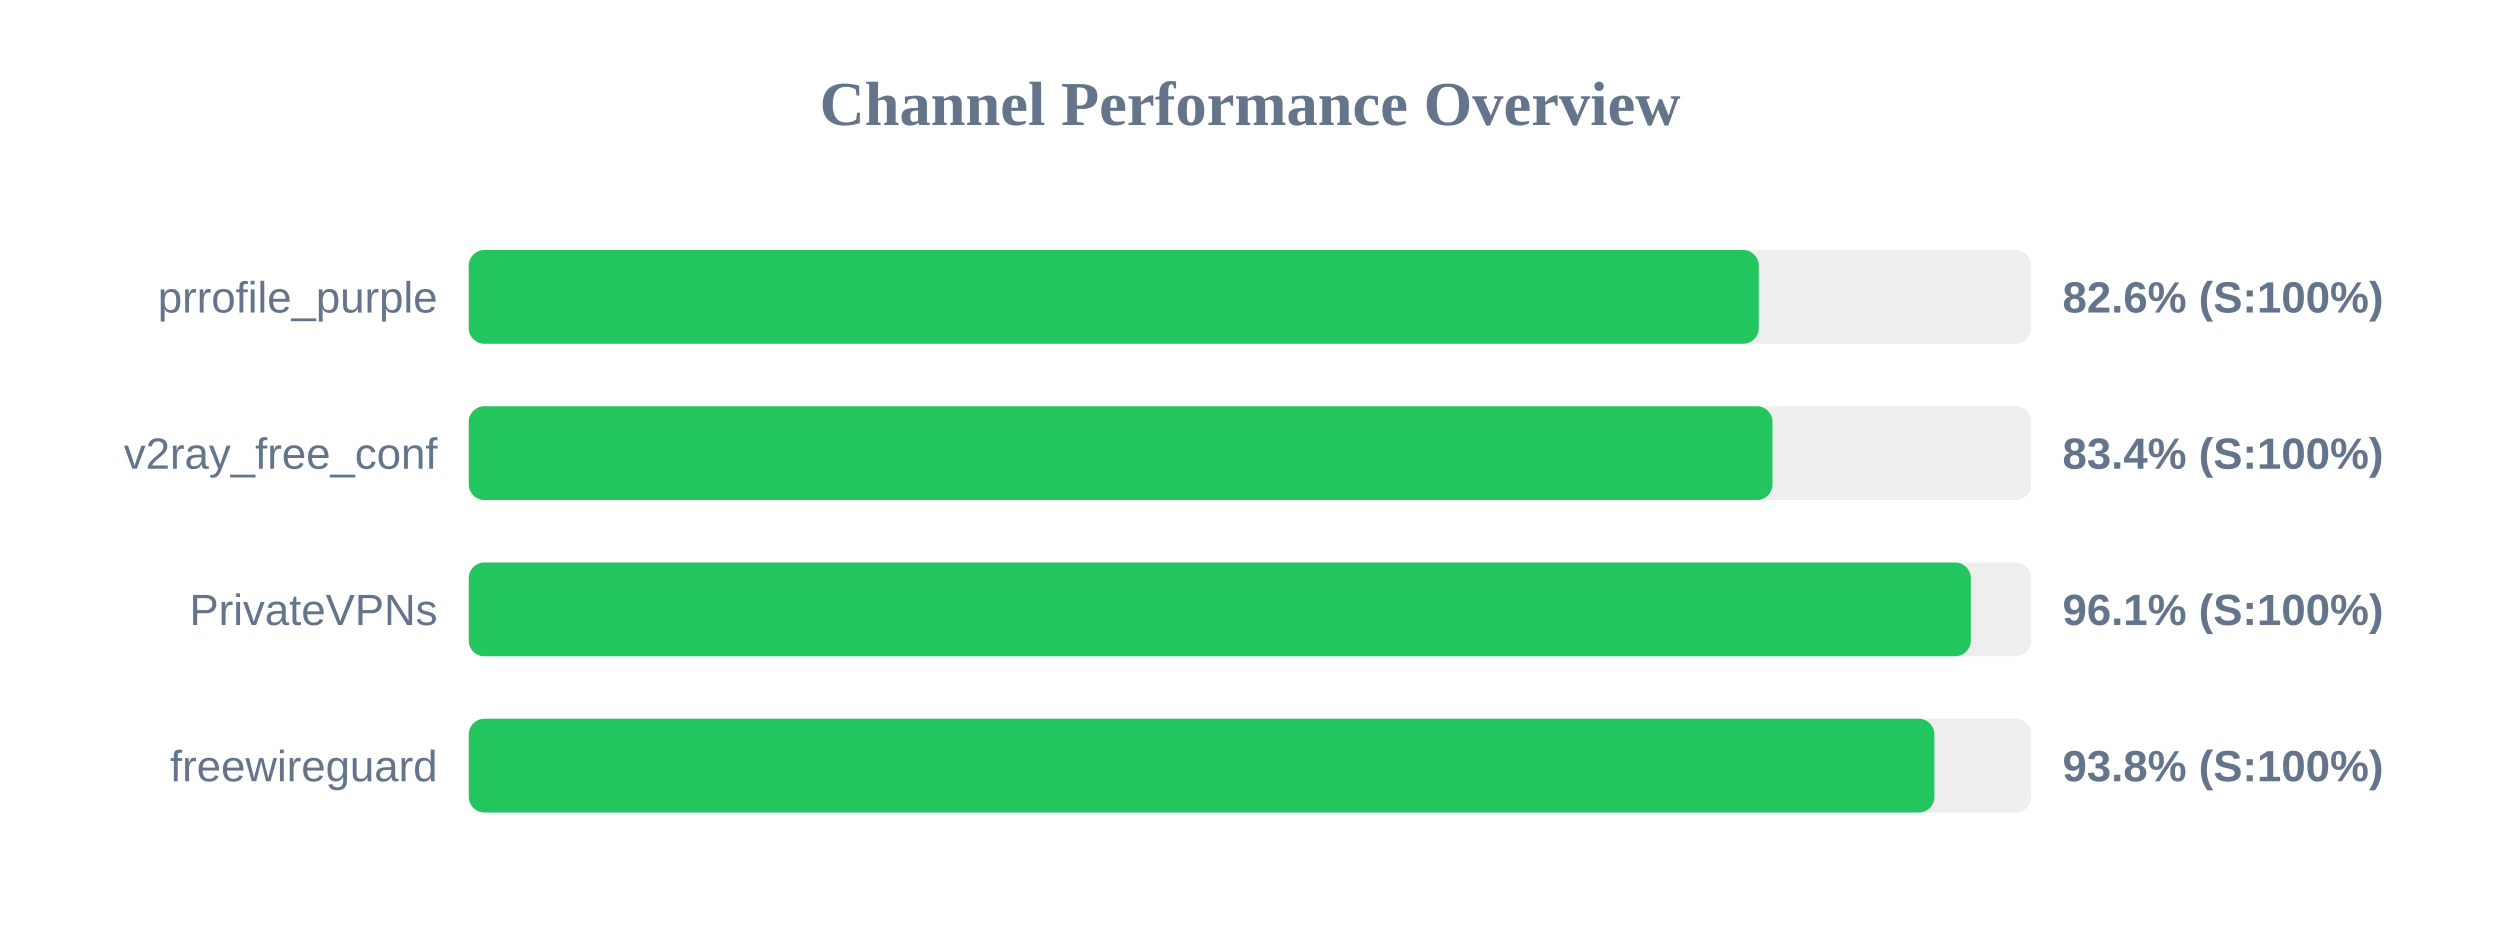
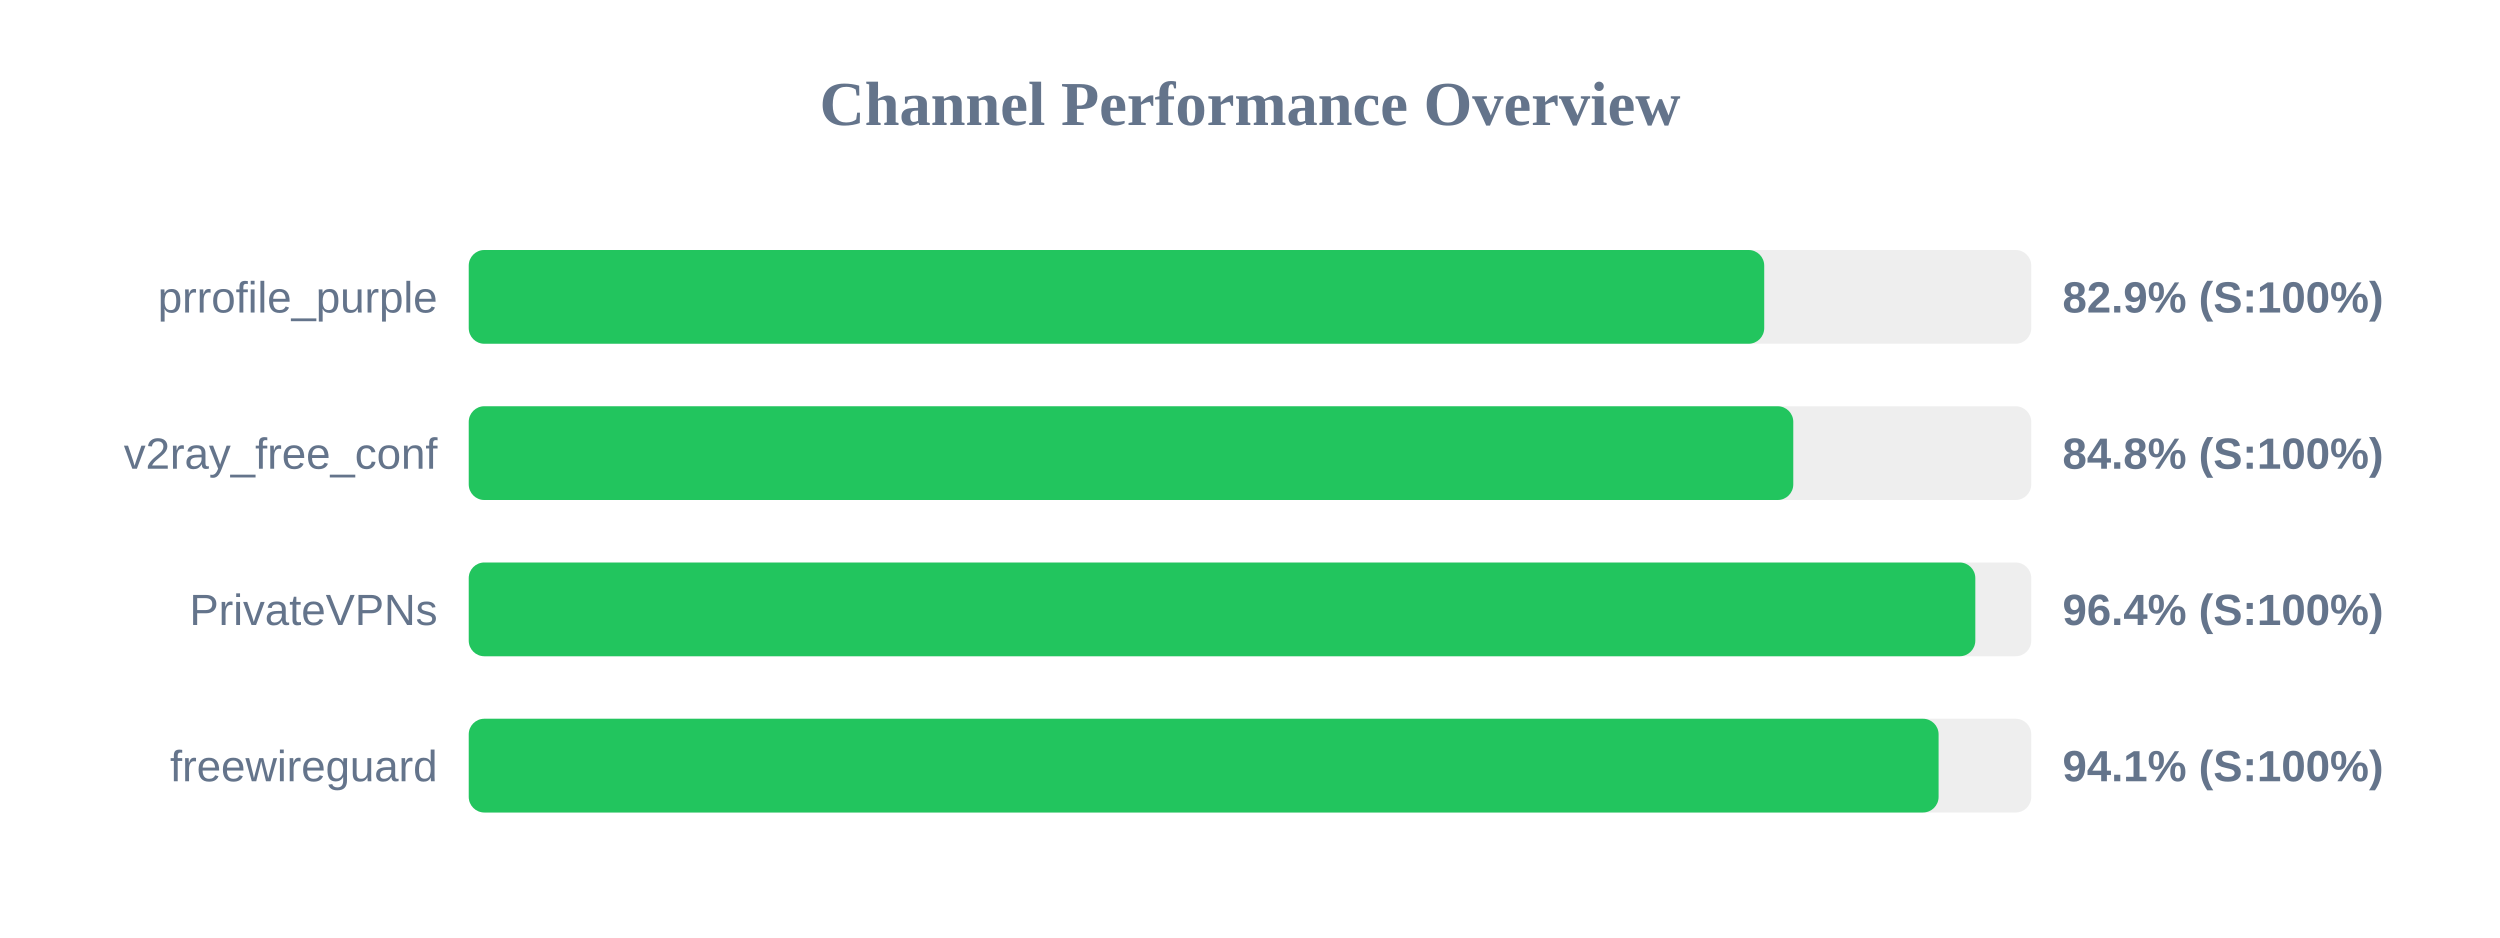
<svg xmlns="http://www.w3.org/2000/svg" width="800" height="300" version="1.1">
  <style>
        .row { font: 14px Arial; fill: #64748b; }
        .score { font: bold 14px Arial; fill: #64748b; }
    </style>
  <text x="400" y="40" text-anchor="middle" font-size="20px" font-weight="bold" fill="#64748b">Channel Performance Overview</text>
  <rect x="150" y="80" width="500" height="30" fill="#eee" rx="5" />
-   <rect x="150" y="80" width="412.8" height="30" fill="#22c55e" rx="5" />
+   <rect x="150" y="80" width="414.55" height="30" fill="#22c55e" rx="5" />
  <text x="140" y="100" text-anchor="end" class="row">prrofile_purple</text>
-   <text x="660" y="100" text-anchor="start" class="score">82.6% (S:100%)</text>
+   <text x="660" y="100" text-anchor="start" class="score">82.9% (S:100%)</text>
  <rect x="150" y="130" width="500" height="30" fill="#eee" rx="5" />
-   <rect x="150" y="130" width="417.2" height="30" fill="#22c55e" rx="5" />
+   <rect x="150" y="130" width="423.85" height="30" fill="#22c55e" rx="5" />
  <text x="140" y="150" text-anchor="end" class="row">v2ray_free_conf</text>
-   <text x="660" y="150" text-anchor="start" class="score">83.4% (S:100%)</text>
+   <text x="660" y="150" text-anchor="start" class="score">84.8% (S:100%)</text>
  <rect x="150" y="180" width="500" height="30" fill="#eee" rx="5" />
-   <rect x="150" y="180" width="480.65" height="30" fill="#22c55e" rx="5" />
+   <rect x="150" y="180" width="482.1" height="30" fill="#22c55e" rx="5" />
  <text x="140" y="200" text-anchor="end" class="row">PrivateVPNs</text>
-   <text x="660" y="200" text-anchor="start" class="score">96.1% (S:100%)</text>
+   <text x="660" y="200" text-anchor="start" class="score">96.4% (S:100%)</text>
  <rect x="150" y="230" width="500" height="30" fill="#eee" rx="5" />
-   <rect x="150" y="230" width="469.0" height="30" fill="#22c55e" rx="5" />
+   <rect x="150" y="230" width="470.35" height="30" fill="#22c55e" rx="5" />
  <text x="140" y="250" text-anchor="end" class="row">freewireguard</text>
-   <text x="660" y="250" text-anchor="start" class="score">93.8% (S:100%)</text>
+   <text x="660" y="250" text-anchor="start" class="score">94.1% (S:100%)</text>
</svg>
